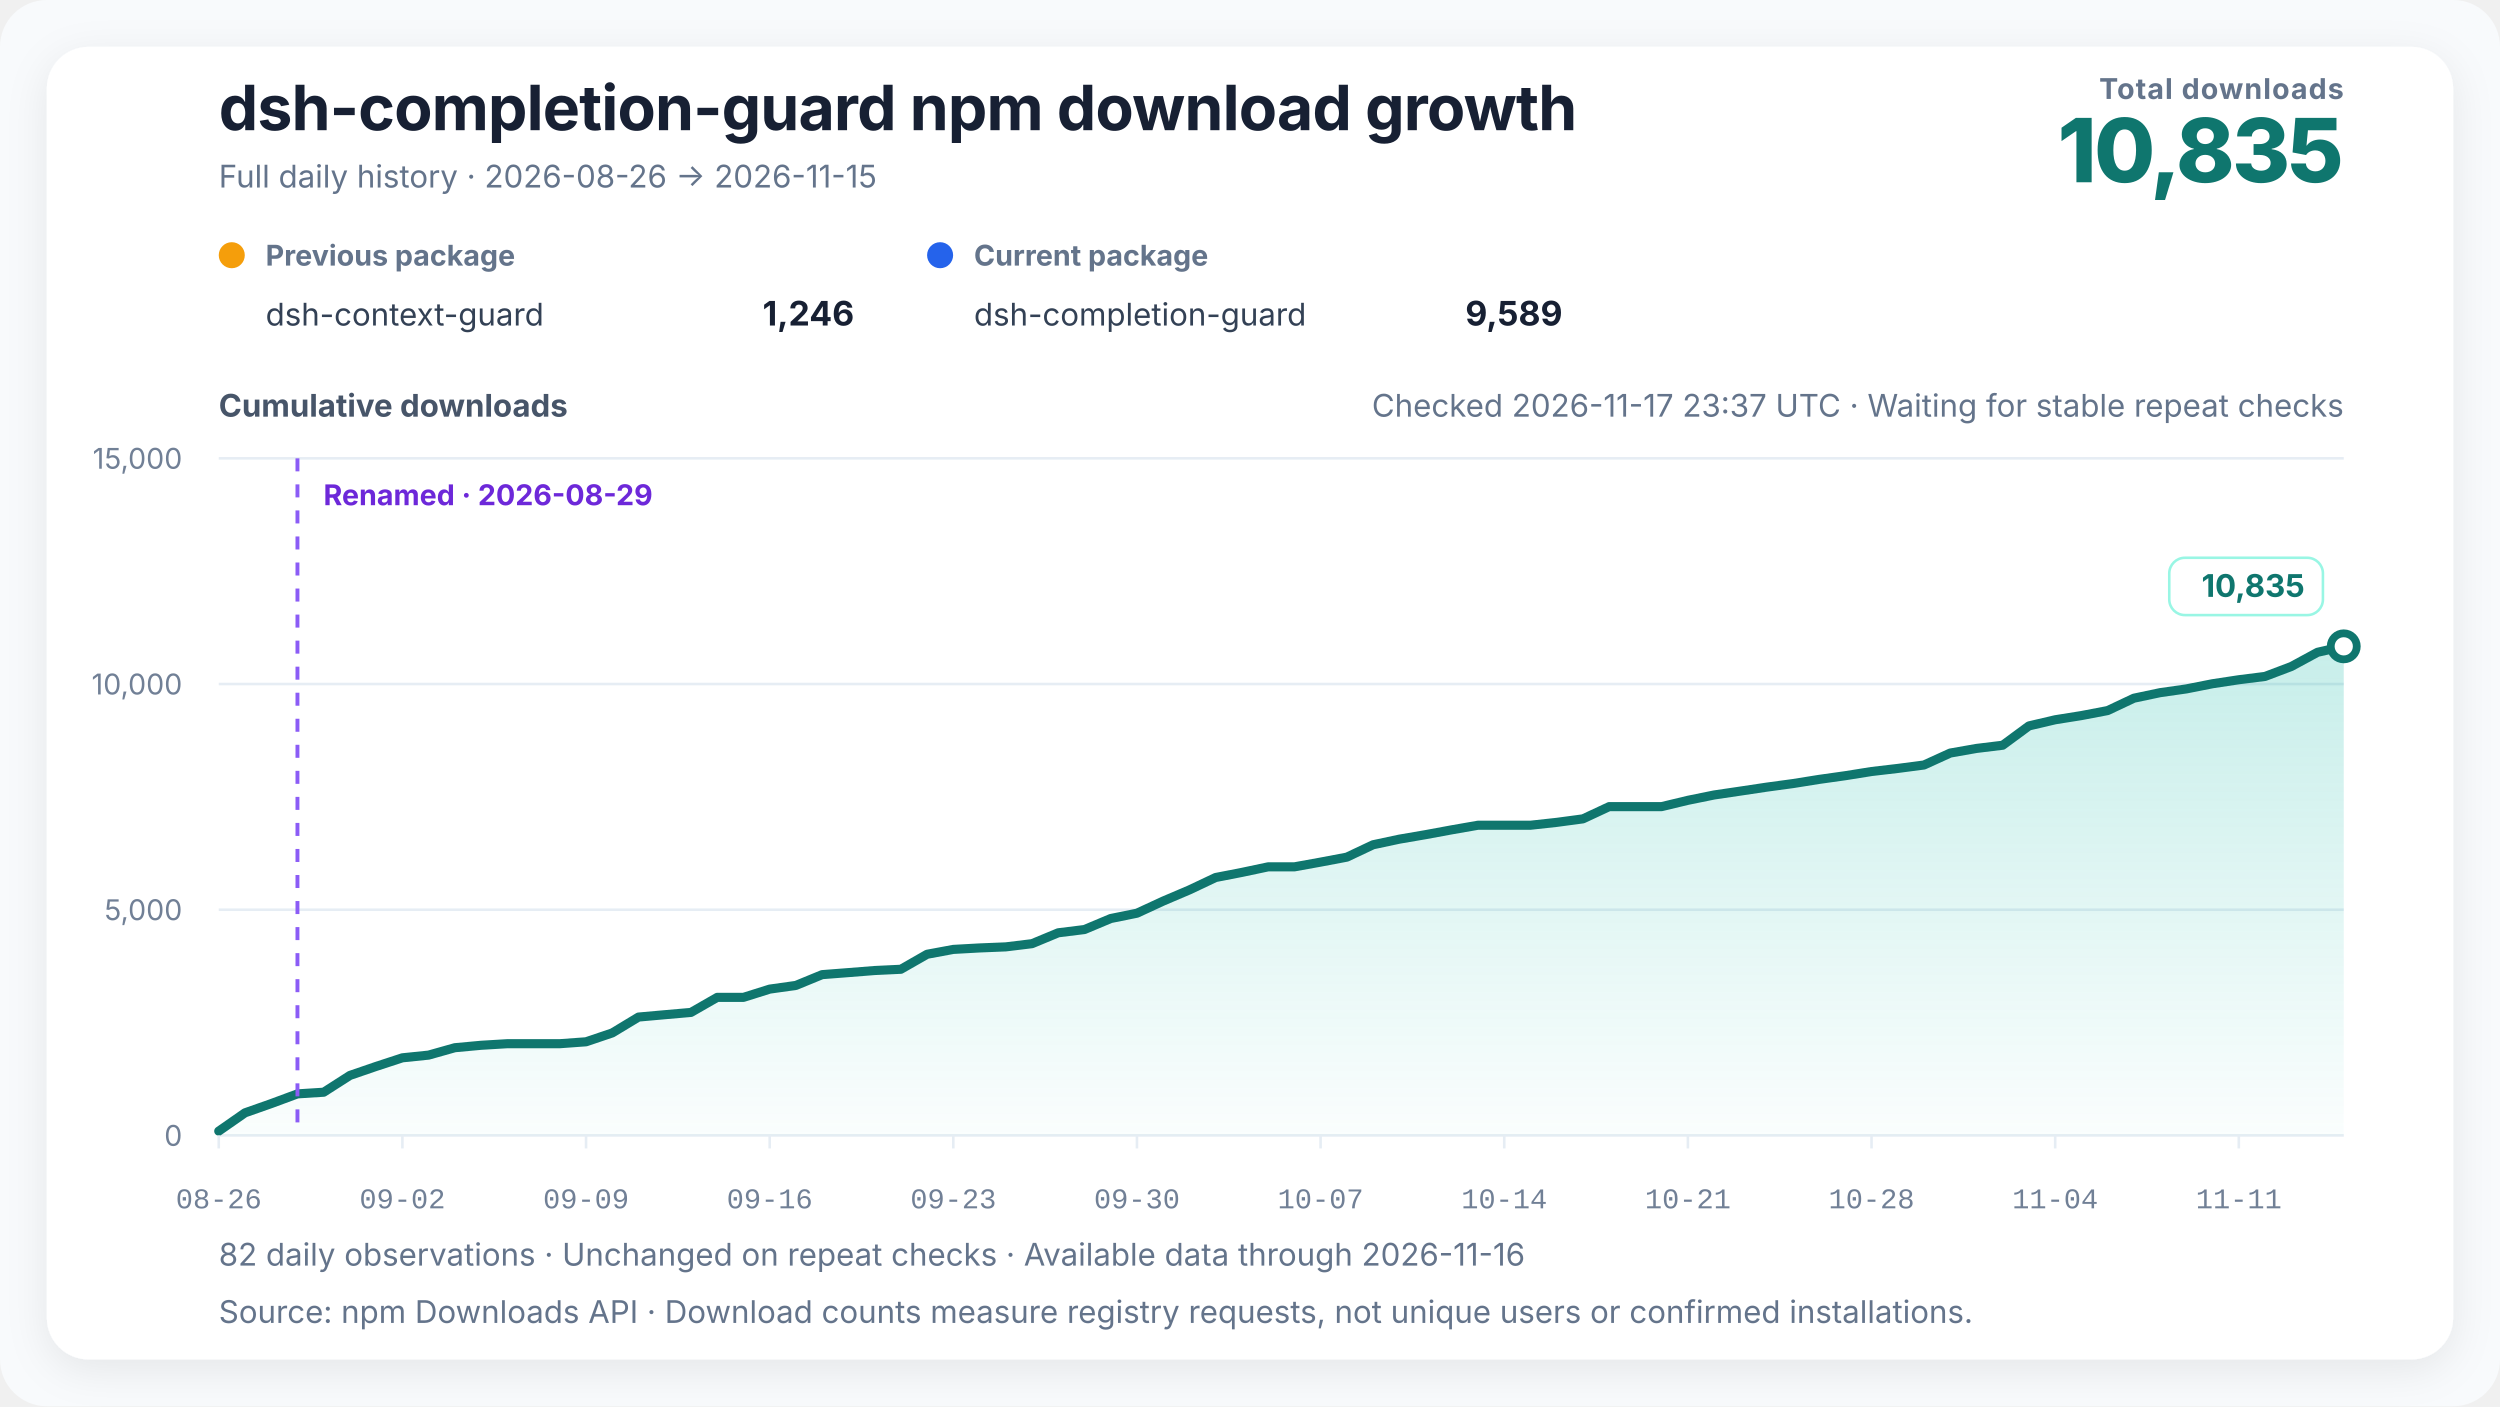
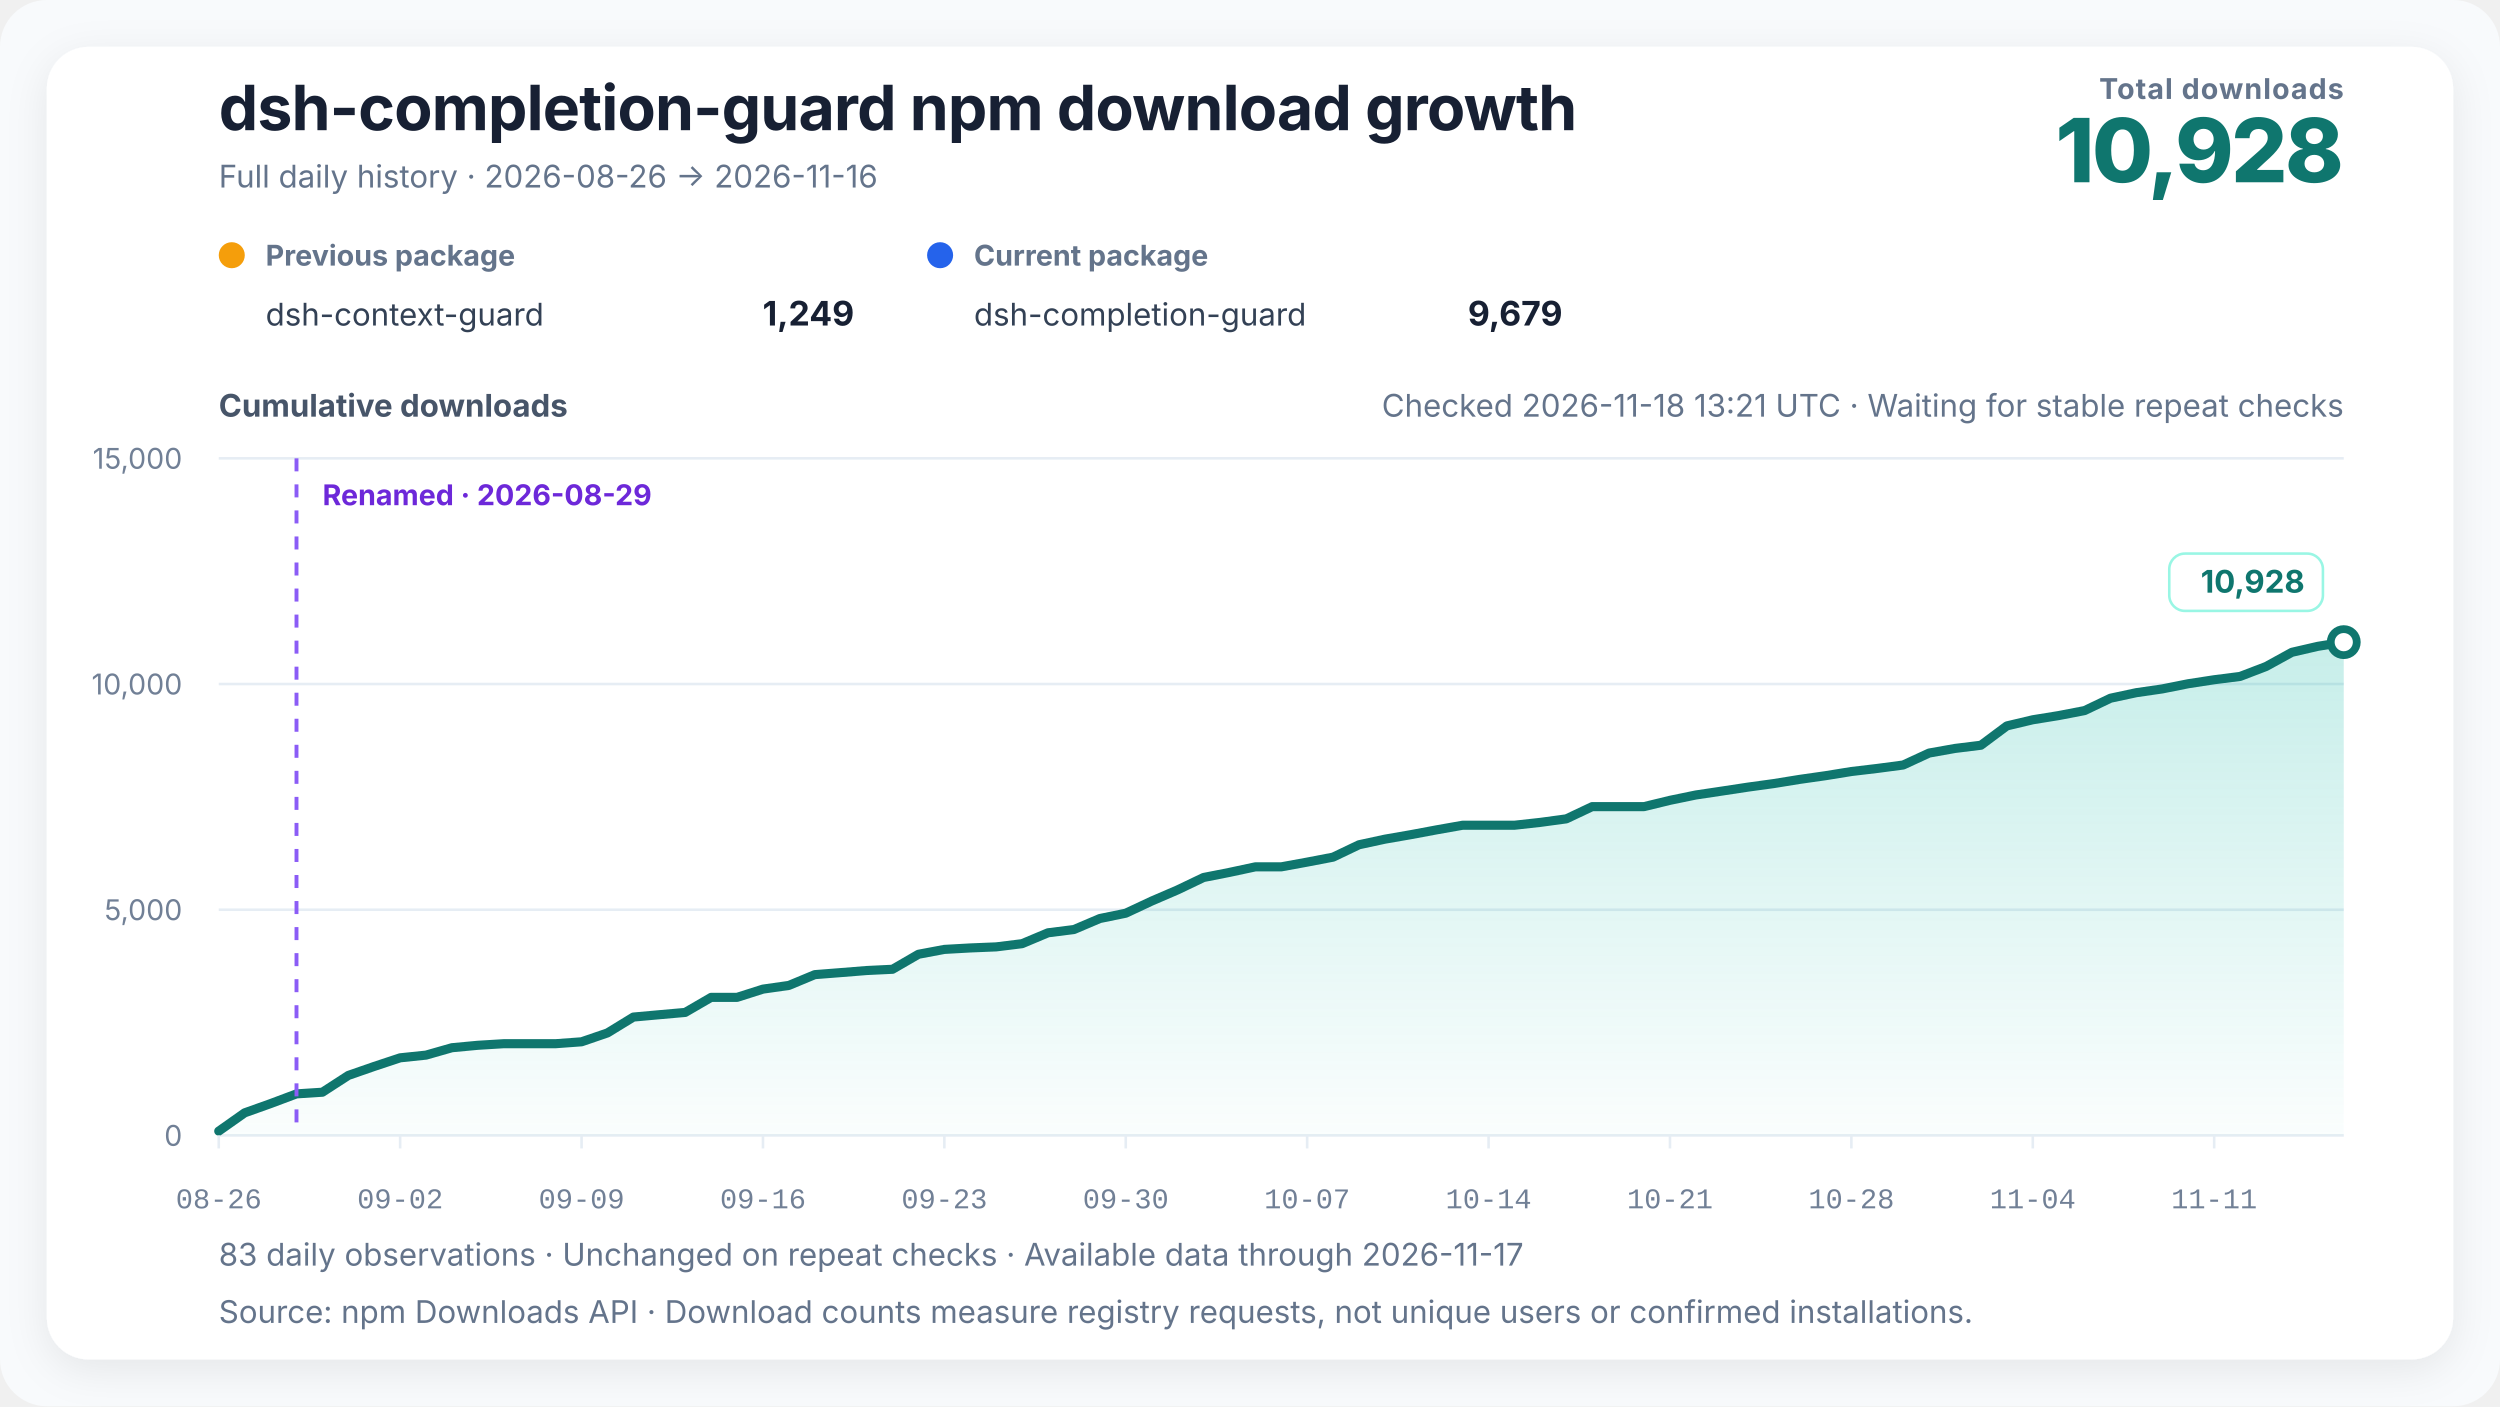
<svg xmlns="http://www.w3.org/2000/svg" width="960" height="540" viewBox="0 0 960 540" role="img" aria-labelledby="chart-title chart-desc" data-renderer-version="4" data-tick-step-days="7">
  <defs>
    <linearGradient id="growth-fill" x1="0" y1="0" x2="0" y2="1">
      <stop offset="0%" stop-color="#14b8a6" stop-opacity="0.24" />
      <stop offset="100%" stop-color="#14b8a6" stop-opacity="0.02" />
    </linearGradient>
    <filter id="soft-shadow" x="-10%" y="-10%" width="120%" height="120%">
      <feDropShadow dx="0" dy="4" stdDeviation="8" flood-color="#0f172a" flood-opacity="0.08" />
    </filter>
  </defs>
  <style>
    text { font-family: Inter, ui-sans-serif, -apple-system, BlinkMacSystemFont, "Segoe UI", "PingFang SC", "Microsoft YaHei", sans-serif; fill: #172033; }
    .title { font-size: 24px; font-weight: 720; letter-spacing: -0.3px; }
    .subtitle { font-size: 12px; fill: #64748b; }
    .metric-label { font-size: 11px; fill: #64748b; font-weight: 650; letter-spacing: 0.4px; }
    .metric-value { font-size: 34px; fill: #0f766e; font-weight: 760; letter-spacing: -1px; }
    .axis-title { font-size: 12px; fill: #475569; font-weight: 650; }
    .axis { font-size: 11px; fill: #718096; }
    .x-axis-tick { font-family: ui-monospace, "SFMono-Regular", Consolas, "Liberation Mono", monospace; font-variant-numeric: tabular-nums; }
    .grid { stroke: #e6edf4; stroke-width: 1; }
    .package-role { font-size: 11px; fill: #64748b; font-weight: 650; }
    .package-name { font-size: 12px; fill: #334155; }
    .package-total { font-size: 13px; fill: #172033; font-weight: 720; }
    .rename { stroke: #8b5cf6; stroke-width: 1.5; stroke-dasharray: 5 5; }
    .rename-label { font-size: 11px; fill: #6d28d9; font-weight: 650; }
    .endpoint { font-size: 12px; fill: #0f766e; font-weight: 740; }
    .endpoint-backdrop { fill: #ffffff; stroke: #99f6e4; stroke-width: 1; }
  </style>
  <rect width="100%" height="100%" rx="18" fill="#f8fafc" />
  <rect x="18" y="18" width="924" height="504" rx="16" fill="#ffffff" filter="url(#soft-shadow)" />
  <text x="84" y="50" class="title">dsh-completion-guard npm download growth</text>
-   <text x="84" y="72" class="subtitle">Full daily history · 2026-08-26 → 2026-11-15</text>
+   <text x="84" y="72" class="subtitle">Full daily history · 2026-08-26 → 2026-11-16</text>
  <text x="900" y="38" text-anchor="end" class="metric-label">Total downloads</text>
-   <text x="900" y="70" text-anchor="end" class="metric-value">10,835</text>
+   <text x="900" y="70" text-anchor="end" class="metric-value">10,928</text>
  <g transform="translate(84,102)">
    <circle cx="5" cy="-4" r="5" fill="#f59e0b" />
    <text x="18" y="0" class="package-role">Previous package</text>
    <text x="18" y="23" class="package-name">dsh-context-guard</text>
-     <text x="244" y="23" text-anchor="end" class="package-total">1,246</text>
+     <text x="244" y="23" text-anchor="end" class="package-total">1,249</text>
  </g>
  <g transform="translate(356,102)">
    <circle cx="5" cy="-4" r="5" fill="#2563eb" />
    <text x="18" y="0" class="package-role">Current package</text>
    <text x="18" y="23" class="package-name">dsh-completion-guard</text>
-     <text x="244" y="23" text-anchor="end" class="package-total">9,589</text>
+     <text x="244" y="23" text-anchor="end" class="package-total">9,679</text>
  </g>
-   <text x="900" y="160" text-anchor="end" class="subtitle refresh-status">Checked 2026-11-17 23:37 UTC · Waiting for stable repeat checks</text>
+   <text x="900" y="160" text-anchor="end" class="subtitle refresh-status">Checked 2026-11-18 13:21 UTC · Waiting for stable repeat checks</text>
  <text x="84" y="160" class="axis-title">Cumulative downloads</text>
  <line x1="84" y1="436" x2="900" y2="436" class="grid" />
  <text x="70" y="440" text-anchor="end" class="axis">0</text>
  <line x1="84" y1="349.333" x2="900" y2="349.333" class="grid" />
  <text x="70" y="353.333" text-anchor="end" class="axis">5,000</text>
  <line x1="84" y1="262.667" x2="900" y2="262.667" class="grid" />
  <text x="70" y="266.667" text-anchor="end" class="axis">10,000</text>
  <line x1="84" y1="176" x2="900" y2="176" class="grid" />
  <text x="70" y="180" text-anchor="end" class="axis">15,000</text>
-   <polygon points="84.00,436 84.00,434.35 94.07,427.33 104.15,423.78 114.22,420.05 124.30,419.41 134.37,412.96 144.44,409.50 154.52,406.20 164.59,405.16 174.67,402.32 184.74,401.39 194.81,400.78 204.89,400.78 214.96,400.78 225.04,400.05 235.11,396.64 245.19,390.55 255.26,389.65 265.33,388.77 275.41,382.99 285.48,382.99 295.56,379.82 305.63,378.40 315.70,374.26 325.78,373.48 335.85,372.68 345.93,372.20 356.00,366.44 366.07,364.57 376.15,364.01 386.22,363.60 396.30,362.37 406.37,358.19 416.44,356.94 426.52,352.71 436.59,350.67 446.67,346.01 456.74,341.72 466.81,336.96 476.89,335.00 486.96,332.87 497.04,332.87 507.11,331.05 517.19,329.14 527.26,324.39 537.33,322.24 547.41,320.51 557.48,318.65 567.56,316.89 577.63,316.89 587.70,316.89 597.78,315.79 607.85,314.44 617.93,309.74 628.00,309.74 638.07,309.74 648.15,307.32 658.22,305.27 668.30,303.78 678.37,302.27 688.44,300.90 698.52,299.29 708.59,297.87 718.67,296.26 728.74,295.08 738.81,293.76 748.89,289.17 758.96,287.40 769.04,286.17 779.11,278.75 789.19,276.39 799.26,274.78 809.33,272.86 819.41,268.11 829.48,265.98 839.56,264.54 849.63,262.55 859.70,261.02 869.78,259.75 879.85,255.94 889.93,250.48 900.00,248.19 900.00,436" fill="url(#growth-fill)" />
-   <polyline points="84.00,434.35 94.07,427.33 104.15,423.78 114.22,420.05 124.30,419.41 134.37,412.96 144.44,409.50 154.52,406.20 164.59,405.16 174.67,402.32 184.74,401.39 194.81,400.78 204.89,400.78 214.96,400.78 225.04,400.05 235.11,396.64 245.19,390.55 255.26,389.65 265.33,388.77 275.41,382.99 285.48,382.99 295.56,379.82 305.63,378.40 315.70,374.26 325.78,373.48 335.85,372.68 345.93,372.20 356.00,366.44 366.07,364.57 376.15,364.01 386.22,363.60 396.30,362.37 406.37,358.19 416.44,356.94 426.52,352.71 436.59,350.67 446.67,346.01 456.74,341.72 466.81,336.96 476.89,335.00 486.96,332.87 497.04,332.87 507.11,331.05 517.19,329.14 527.26,324.39 537.33,322.24 547.41,320.51 557.48,318.65 567.56,316.89 577.63,316.89 587.70,316.89 597.78,315.79 607.85,314.44 617.93,309.74 628.00,309.74 638.07,309.74 648.15,307.32 658.22,305.27 668.30,303.78 678.37,302.27 688.44,300.90 698.52,299.29 708.59,297.87 718.67,296.26 728.74,295.08 738.81,293.76 748.89,289.17 758.96,287.40 769.04,286.17 779.11,278.75 789.19,276.39 799.26,274.78 809.33,272.86 819.41,268.11 829.48,265.98 839.56,264.54 849.63,262.55 859.70,261.02 869.78,259.75 879.85,255.94 889.93,250.48 900.00,248.19" fill="none" stroke="#0f766e" stroke-width="3.5" stroke-linejoin="round" stroke-linecap="round" />
-   <line x1="114.222" y1="176" x2="114.222" y2="436" class="rename" />
-   <text x="124.222" y="194" text-anchor="start" class="rename-label">Renamed · 2026-08-29</text>
-   <circle cx="900" cy="248.193" r="5" fill="#ffffff" stroke="#0f766e" stroke-width="3" />
+   <polygon points="84.00,436 84.00,434.35 93.95,427.33 103.90,423.78 113.85,420.05 123.80,419.41 133.76,412.96 143.71,409.50 153.66,406.20 163.61,405.16 173.56,402.32 183.51,401.39 193.46,400.78 203.41,400.78 213.37,400.78 223.32,400.05 233.27,396.64 243.22,390.55 253.17,389.65 263.12,388.77 273.07,382.99 283.02,382.99 292.98,379.82 302.93,378.40 312.88,374.26 322.83,373.48 332.78,372.68 342.73,372.20 352.68,366.44 362.63,364.57 372.59,364.01 382.54,363.60 392.49,362.37 402.44,358.19 412.39,356.94 422.34,352.71 432.29,350.67 442.24,346.01 452.20,341.72 462.15,336.96 472.10,335.00 482.05,332.87 492.00,332.87 501.95,331.05 511.90,329.14 521.85,324.39 531.80,322.24 541.76,320.51 551.71,318.65 561.66,316.89 571.61,316.89 581.56,316.89 591.51,315.79 601.46,314.44 611.41,309.74 621.37,309.74 631.32,309.74 641.27,307.32 651.22,305.27 661.17,303.78 671.12,302.27 681.07,300.90 691.02,299.29 700.98,297.87 710.93,296.26 720.88,295.08 730.83,293.76 740.78,289.17 750.73,287.40 760.68,286.17 770.63,278.75 780.59,276.39 790.54,274.78 800.49,272.86 810.44,268.11 820.39,265.98 830.34,264.54 840.29,262.55 850.24,261.02 860.20,259.75 870.15,255.94 880.10,250.48 890.05,248.19 900.00,246.58 900.00,436" fill="url(#growth-fill)" />
+   <polyline points="84.00,434.35 93.95,427.33 103.90,423.78 113.85,420.05 123.80,419.41 133.76,412.96 143.71,409.50 153.66,406.20 163.61,405.16 173.56,402.32 183.51,401.39 193.46,400.78 203.41,400.78 213.37,400.78 223.32,400.05 233.27,396.64 243.22,390.55 253.17,389.65 263.12,388.77 273.07,382.99 283.02,382.99 292.98,379.82 302.93,378.40 312.88,374.26 322.83,373.48 332.78,372.68 342.73,372.20 352.68,366.44 362.63,364.57 372.59,364.01 382.54,363.60 392.49,362.37 402.44,358.19 412.39,356.94 422.34,352.71 432.29,350.67 442.24,346.01 452.20,341.72 462.15,336.96 472.10,335.00 482.05,332.87 492.00,332.87 501.95,331.05 511.90,329.14 521.85,324.39 531.80,322.24 541.76,320.51 551.71,318.65 561.66,316.89 571.61,316.89 581.56,316.89 591.51,315.79 601.46,314.44 611.41,309.74 621.37,309.74 631.32,309.74 641.27,307.32 651.22,305.27 661.17,303.78 671.12,302.27 681.07,300.90 691.02,299.29 700.98,297.87 710.93,296.26 720.88,295.08 730.83,293.76 740.78,289.17 750.73,287.40 760.68,286.17 770.63,278.75 780.59,276.39 790.54,274.78 800.49,272.86 810.44,268.11 820.39,265.98 830.34,264.54 840.29,262.55 850.24,261.02 860.20,259.75 870.15,255.94 880.10,250.48 890.05,248.19 900.00,246.58" fill="none" stroke="#0f766e" stroke-width="3.5" stroke-linejoin="round" stroke-linecap="round" />
+   <line x1="113.854" y1="176" x2="113.854" y2="436" class="rename" />
+   <text x="123.854" y="194" text-anchor="start" class="rename-label">Renamed · 2026-08-29</text>
+   <circle cx="900" cy="246.581" r="5" fill="#ffffff" stroke="#0f766e" stroke-width="3" />
  <g class="endpoint-badge" data-position="above">
-     <rect x="833.00" y="214.19" width="59.00" height="22" rx="6" class="endpoint-backdrop" />
-     <text x="885.00" y="229.19" text-anchor="end" class="endpoint">10,835</text>
+     <rect x="833.00" y="212.58" width="59.00" height="22" rx="6" class="endpoint-backdrop" />
+     <text x="885.00" y="227.58" text-anchor="end" class="endpoint">10,928</text>
  </g>
  <line x1="84.00" y1="436" x2="84.00" y2="441" class="grid" />
  <text x="84.00" y="464" text-anchor="middle" class="axis x-axis-tick" data-day="2026-08-26">08-26</text>
-   <line x1="154.52" y1="436" x2="154.52" y2="441" class="grid" />
-   <text x="154.52" y="464" text-anchor="middle" class="axis x-axis-tick" data-day="2026-09-02">09-02</text>
-   <line x1="225.04" y1="436" x2="225.04" y2="441" class="grid" />
-   <text x="225.04" y="464" text-anchor="middle" class="axis x-axis-tick" data-day="2026-09-09">09-09</text>
-   <line x1="295.56" y1="436" x2="295.56" y2="441" class="grid" />
-   <text x="295.56" y="464" text-anchor="middle" class="axis x-axis-tick" data-day="2026-09-16">09-16</text>
-   <line x1="366.07" y1="436" x2="366.07" y2="441" class="grid" />
-   <text x="366.07" y="464" text-anchor="middle" class="axis x-axis-tick" data-day="2026-09-23">09-23</text>
-   <line x1="436.59" y1="436" x2="436.59" y2="441" class="grid" />
-   <text x="436.59" y="464" text-anchor="middle" class="axis x-axis-tick" data-day="2026-09-30">09-30</text>
-   <line x1="507.11" y1="436" x2="507.11" y2="441" class="grid" />
-   <text x="507.11" y="464" text-anchor="middle" class="axis x-axis-tick" data-day="2026-10-07">10-07</text>
-   <line x1="577.63" y1="436" x2="577.63" y2="441" class="grid" />
-   <text x="577.63" y="464" text-anchor="middle" class="axis x-axis-tick" data-day="2026-10-14">10-14</text>
-   <line x1="648.15" y1="436" x2="648.15" y2="441" class="grid" />
-   <text x="648.15" y="464" text-anchor="middle" class="axis x-axis-tick" data-day="2026-10-21">10-21</text>
-   <line x1="718.67" y1="436" x2="718.67" y2="441" class="grid" />
-   <text x="718.67" y="464" text-anchor="middle" class="axis x-axis-tick" data-day="2026-10-28">10-28</text>
-   <line x1="789.19" y1="436" x2="789.19" y2="441" class="grid" />
-   <text x="789.19" y="464" text-anchor="middle" class="axis x-axis-tick" data-day="2026-11-04">11-04</text>
-   <line x1="859.70" y1="436" x2="859.70" y2="441" class="grid" />
-   <text x="859.70" y="464" text-anchor="middle" class="axis x-axis-tick" data-day="2026-11-11">11-11</text>
-   <text x="84" y="486" class="subtitle">82 daily observations · Unchanged on repeat checks · Available data through 2026-11-16</text>
+   <line x1="153.66" y1="436" x2="153.66" y2="441" class="grid" />
+   <text x="153.66" y="464" text-anchor="middle" class="axis x-axis-tick" data-day="2026-09-02">09-02</text>
+   <line x1="223.32" y1="436" x2="223.32" y2="441" class="grid" />
+   <text x="223.32" y="464" text-anchor="middle" class="axis x-axis-tick" data-day="2026-09-09">09-09</text>
+   <line x1="292.98" y1="436" x2="292.98" y2="441" class="grid" />
+   <text x="292.98" y="464" text-anchor="middle" class="axis x-axis-tick" data-day="2026-09-16">09-16</text>
+   <line x1="362.63" y1="436" x2="362.63" y2="441" class="grid" />
+   <text x="362.63" y="464" text-anchor="middle" class="axis x-axis-tick" data-day="2026-09-23">09-23</text>
+   <line x1="432.29" y1="436" x2="432.29" y2="441" class="grid" />
+   <text x="432.29" y="464" text-anchor="middle" class="axis x-axis-tick" data-day="2026-09-30">09-30</text>
+   <line x1="501.95" y1="436" x2="501.95" y2="441" class="grid" />
+   <text x="501.95" y="464" text-anchor="middle" class="axis x-axis-tick" data-day="2026-10-07">10-07</text>
+   <line x1="571.61" y1="436" x2="571.61" y2="441" class="grid" />
+   <text x="571.61" y="464" text-anchor="middle" class="axis x-axis-tick" data-day="2026-10-14">10-14</text>
+   <line x1="641.27" y1="436" x2="641.27" y2="441" class="grid" />
+   <text x="641.27" y="464" text-anchor="middle" class="axis x-axis-tick" data-day="2026-10-21">10-21</text>
+   <line x1="710.93" y1="436" x2="710.93" y2="441" class="grid" />
+   <text x="710.93" y="464" text-anchor="middle" class="axis x-axis-tick" data-day="2026-10-28">10-28</text>
+   <line x1="780.59" y1="436" x2="780.59" y2="441" class="grid" />
+   <text x="780.59" y="464" text-anchor="middle" class="axis x-axis-tick" data-day="2026-11-04">11-04</text>
+   <line x1="850.24" y1="436" x2="850.24" y2="441" class="grid" />
+   <text x="850.24" y="464" text-anchor="middle" class="axis x-axis-tick" data-day="2026-11-11">11-11</text>
+   <text x="84" y="486" class="subtitle">83 daily observations · Unchanged on repeat checks · Available data through 2026-11-17</text>
  <text x="84" y="508" class="subtitle">Source: npm Downloads API · Download counts measure registry requests, not unique users or confirmed installations.</text>
</svg>
